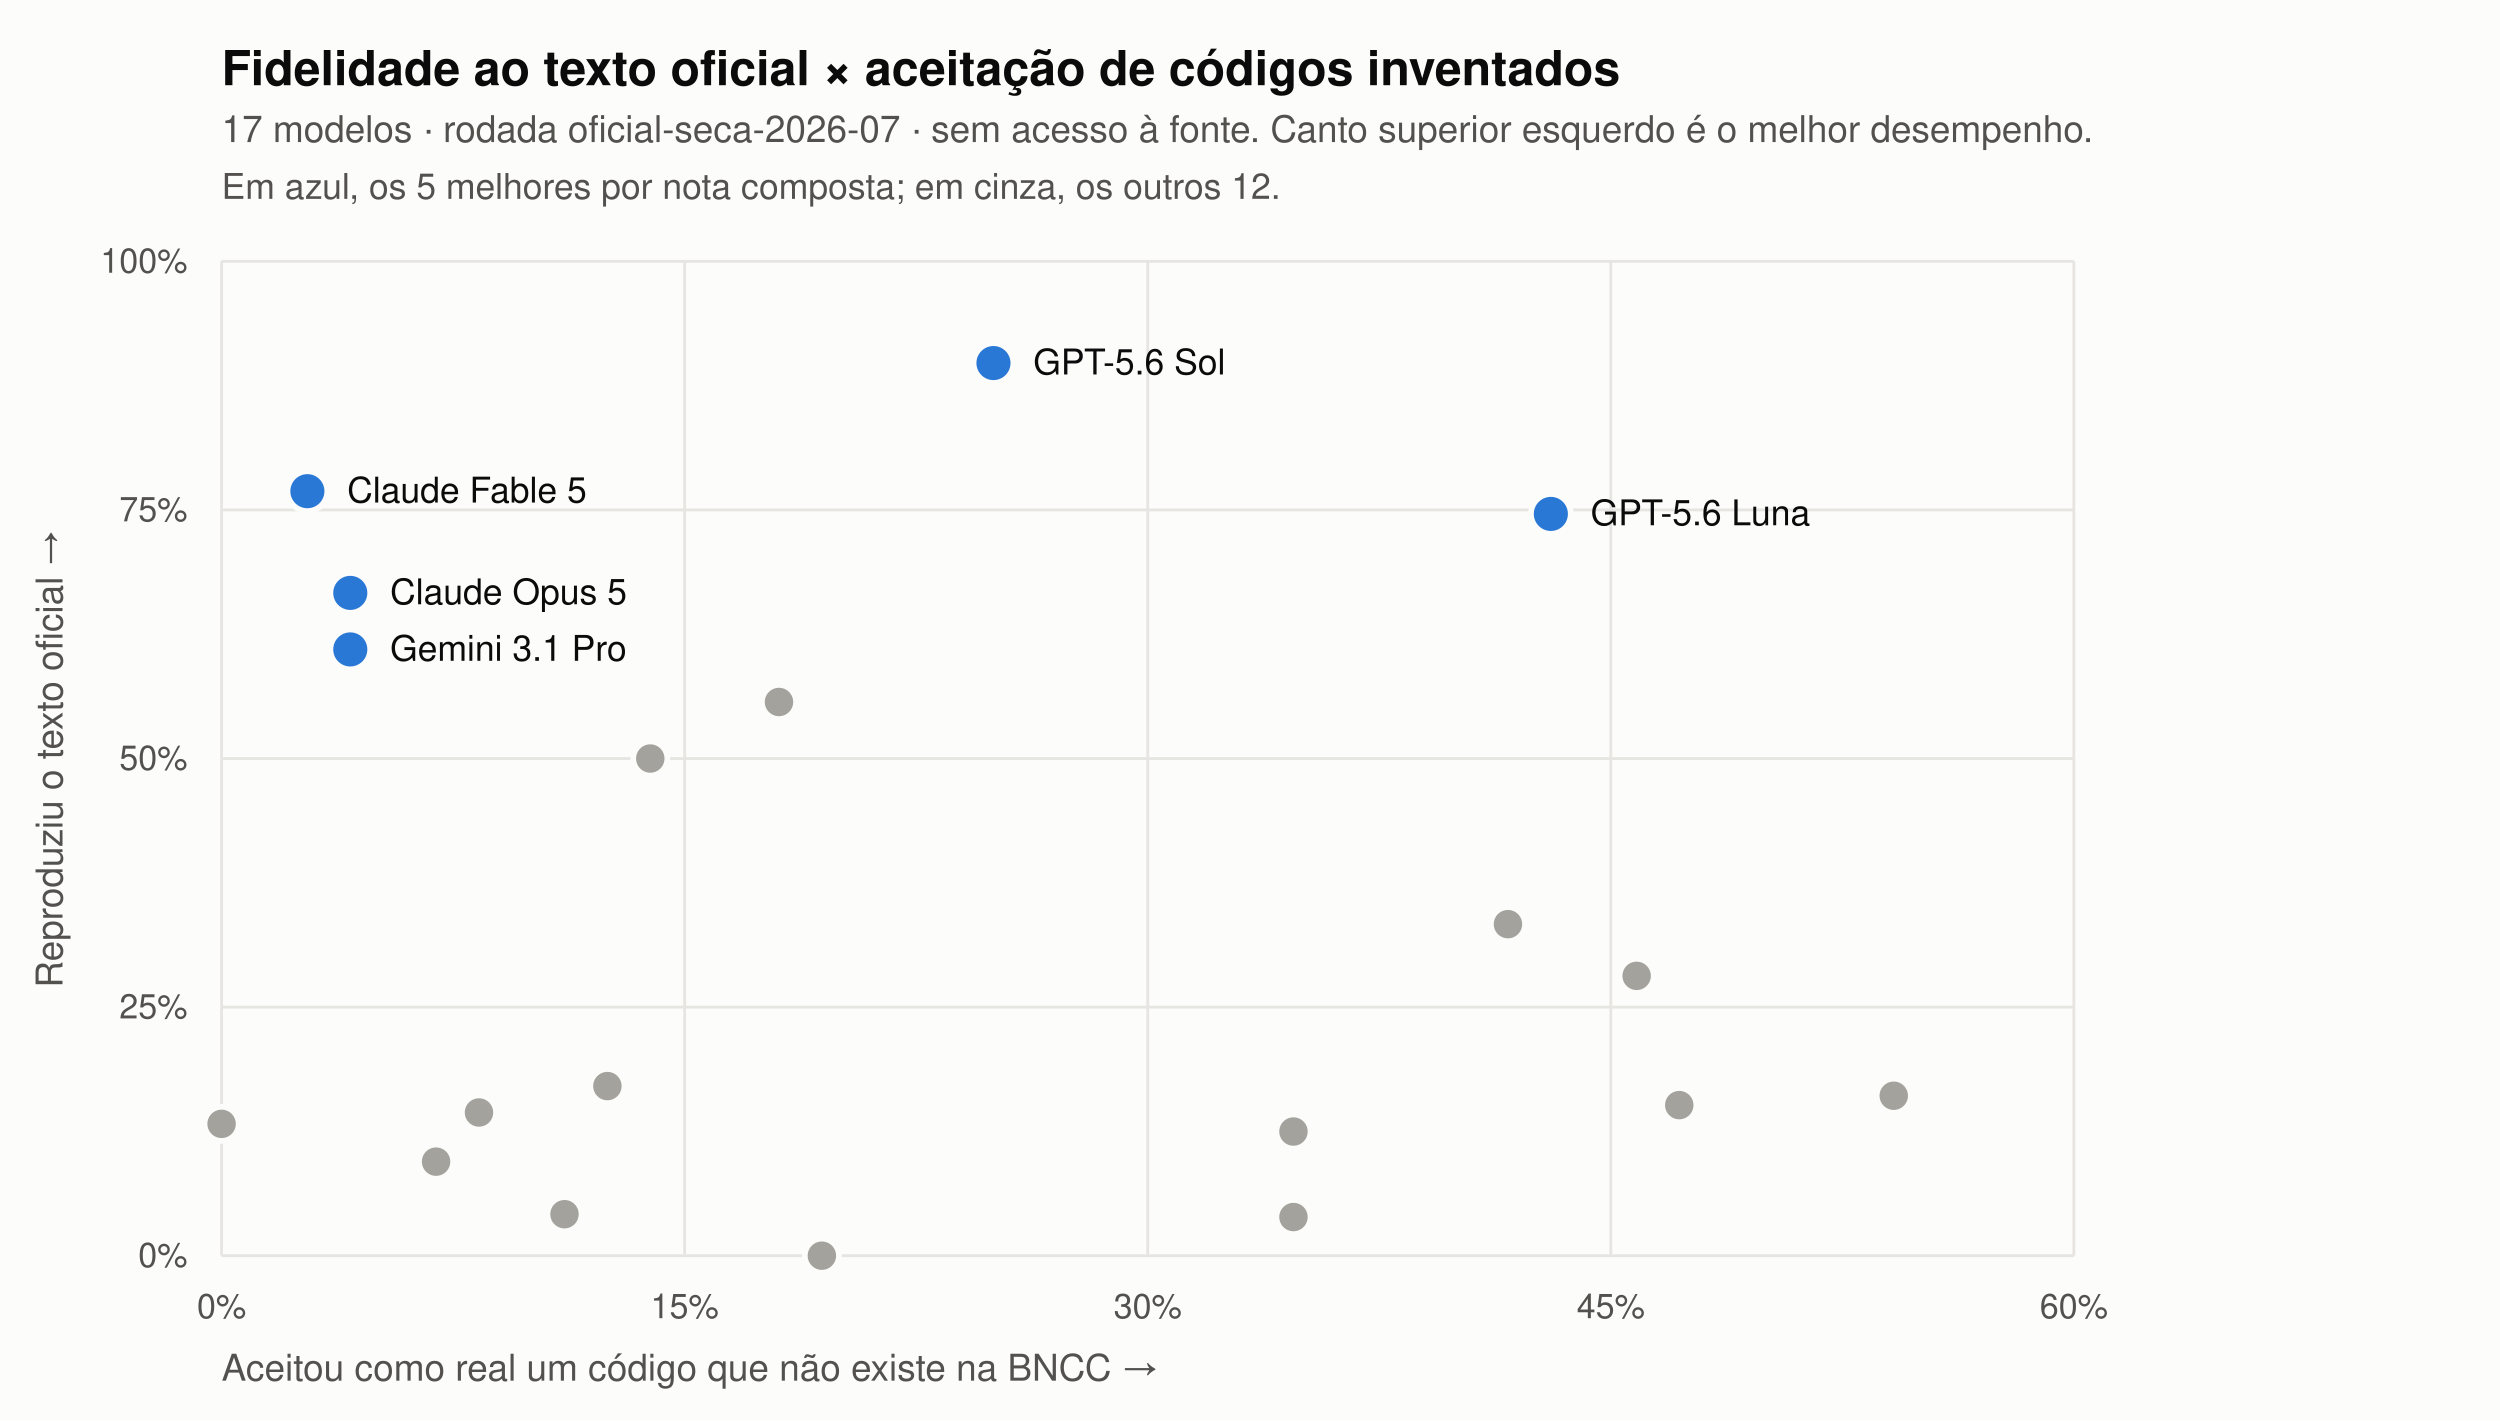
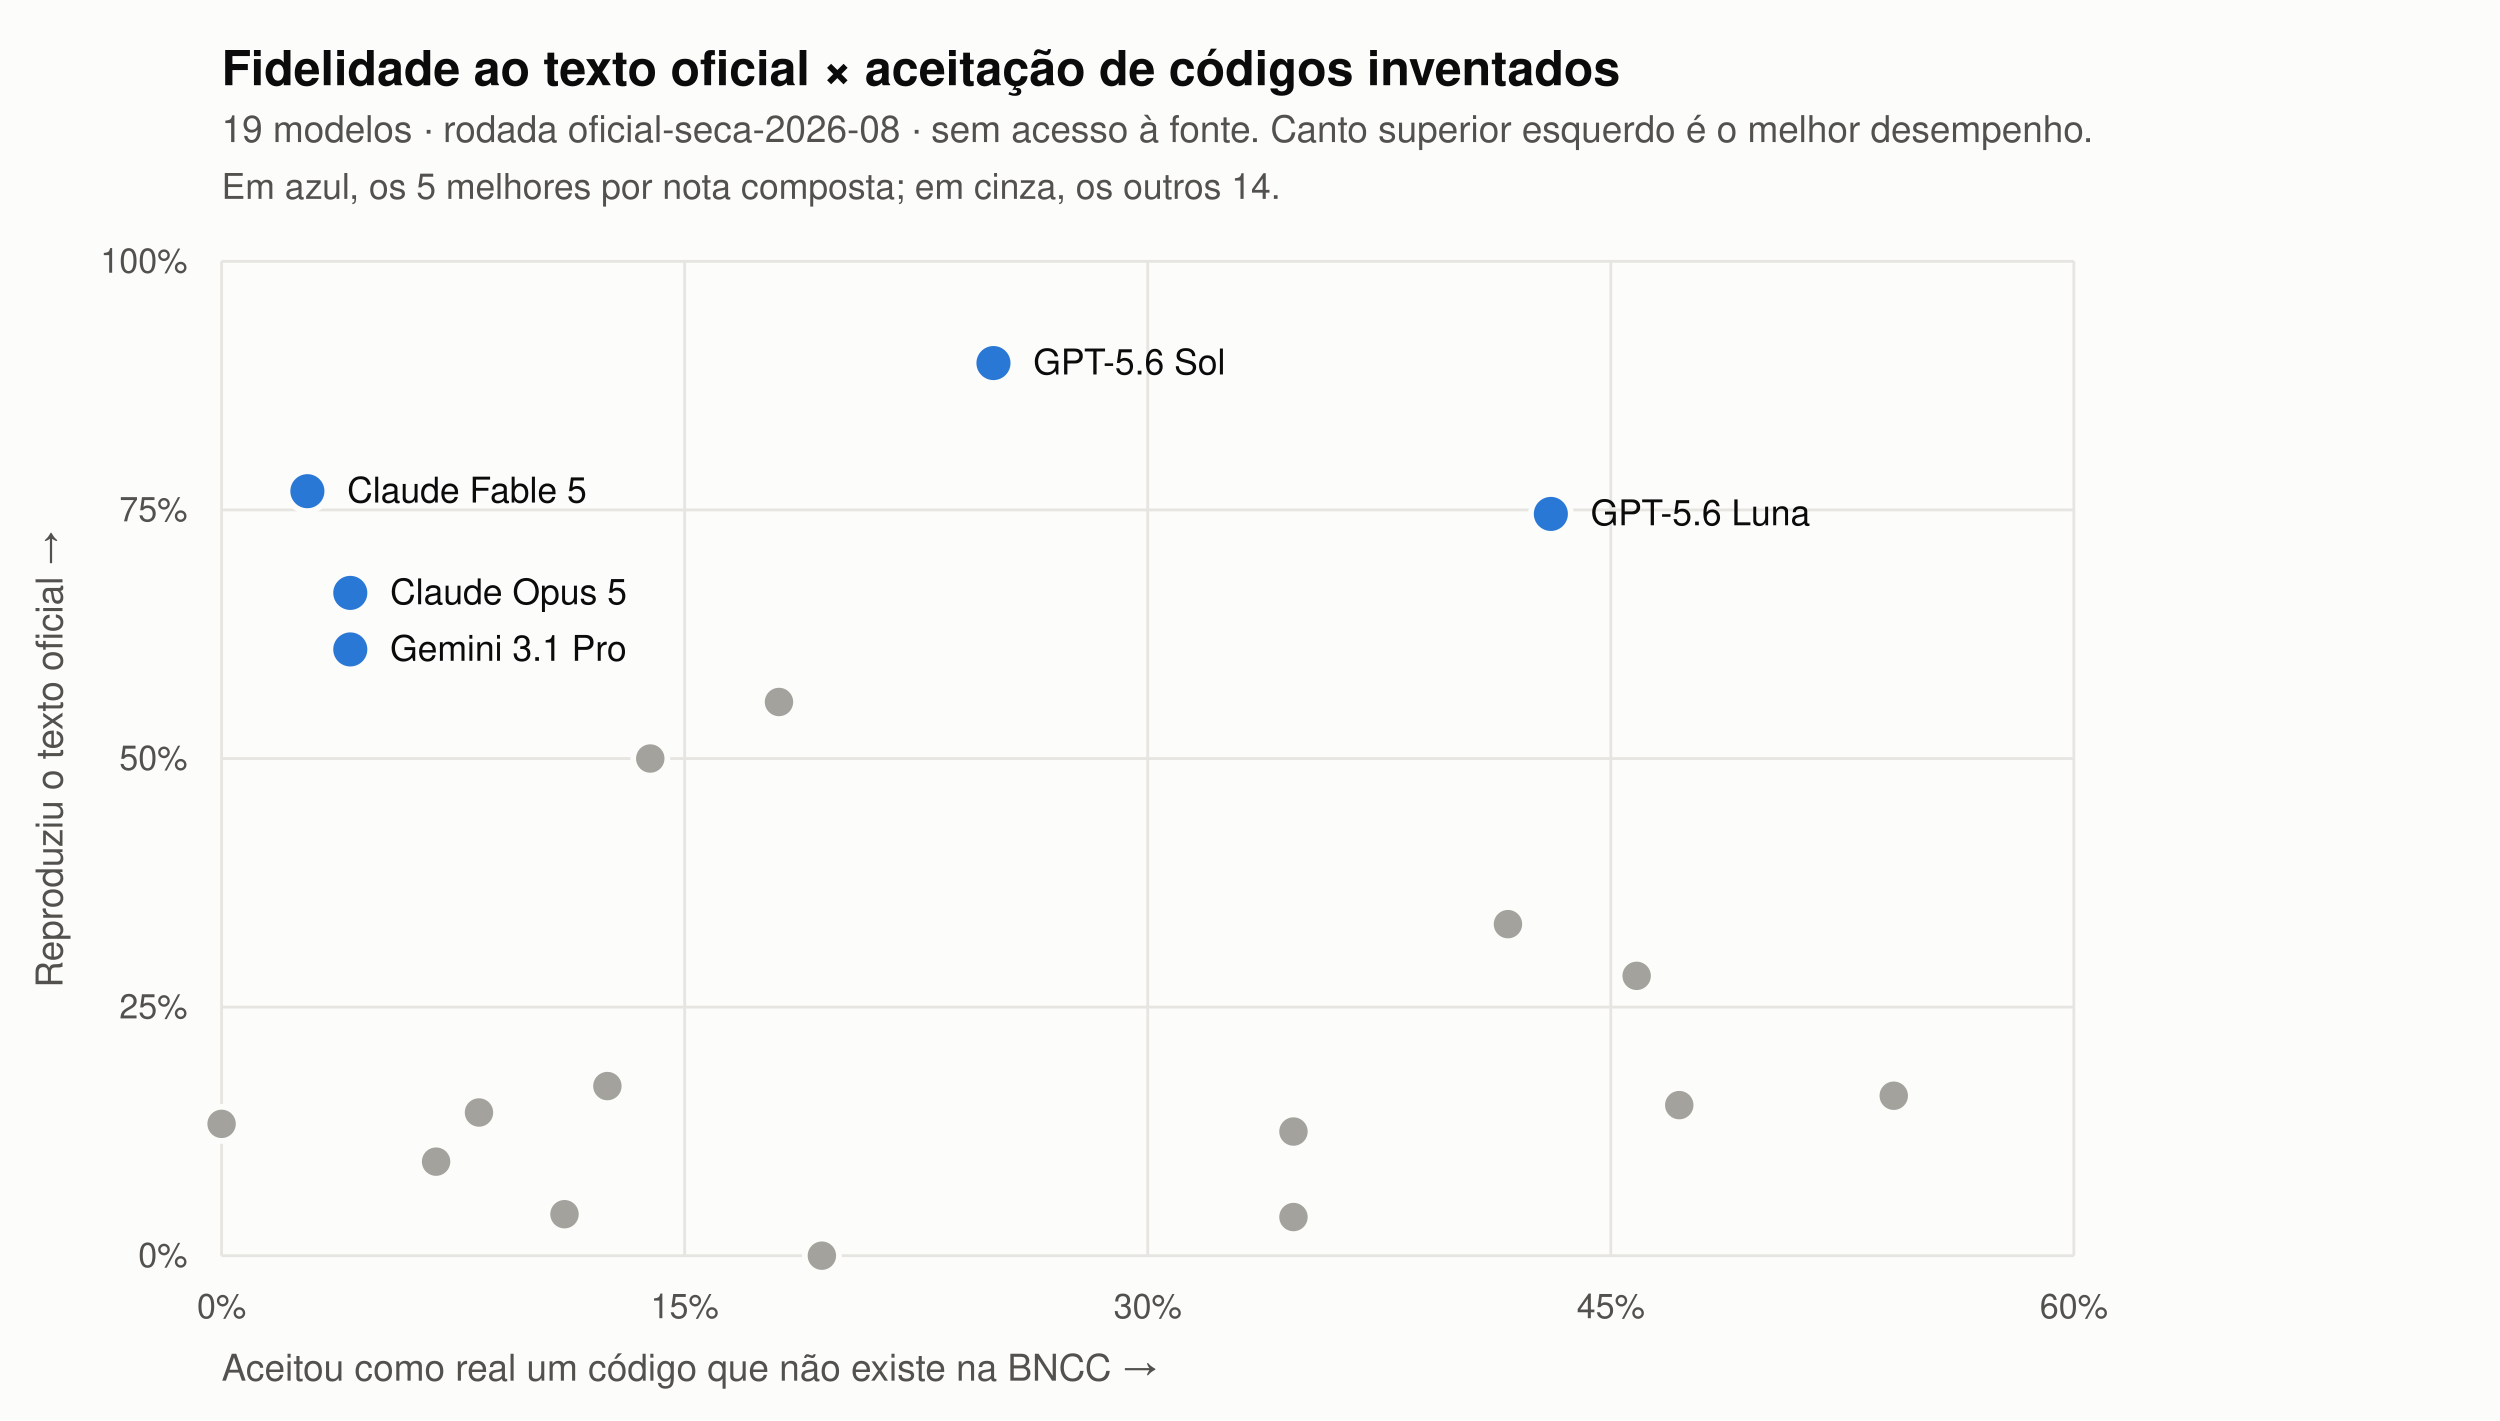
<svg xmlns="http://www.w3.org/2000/svg" viewBox="0 0 880 500" width="880" height="500" font-family="-apple-system, BlinkMacSystemFont, 'Segoe UI', Helvetica, Arial, sans-serif">
  <rect width="880" height="500" fill="#fcfcfb" />
  <text x="78" y="30" fill="#0b0b0b" font-size="17" font-weight="600">Fidelidade ao texto oficial × aceitação de códigos inventados</text>
-   <text x="78" y="50" fill="#52514e" font-size="13">17 modelos · rodada oficial-seca-2026-07 · sem acesso à fonte. Canto superior esquerdo é o melhor desempenho.</text>
-   <text x="78" y="70" fill="#52514e" font-size="12.5">Em azul, os 5 melhores por nota composta; em cinza, os outros 12.</text>
+   <text x="78" y="50" fill="#52514e" font-size="13">19 modelos · rodada oficial-seca-2026-08 · sem acesso à fonte. Canto superior esquerdo é o melhor desempenho.</text>
+   <text x="78" y="70" fill="#52514e" font-size="12.5">Em azul, os 5 melhores por nota composta; em cinza, os outros 14.</text>
  <line x1="78" y1="442" x2="730" y2="442" stroke="#e6e5e1" stroke-width="1" />
  <text x="66" y="446" fill="#52514e" font-size="12" text-anchor="end">0%</text>
  <line x1="78" y1="354.5" x2="730" y2="354.5" stroke="#e6e5e1" stroke-width="1" />
  <text x="66" y="358.5" fill="#52514e" font-size="12" text-anchor="end">25%</text>
  <line x1="78" y1="267" x2="730" y2="267" stroke="#e6e5e1" stroke-width="1" />
  <text x="66" y="271" fill="#52514e" font-size="12" text-anchor="end">50%</text>
  <line x1="78" y1="179.5" x2="730" y2="179.5" stroke="#e6e5e1" stroke-width="1" />
  <text x="66" y="183.5" fill="#52514e" font-size="12" text-anchor="end">75%</text>
  <line x1="78" y1="92" x2="730" y2="92" stroke="#e6e5e1" stroke-width="1" />
  <text x="66" y="96" fill="#52514e" font-size="12" text-anchor="end">100%</text>
  <line x1="78" y1="92" x2="78" y2="442" stroke="#e6e5e1" stroke-width="1" />
  <text x="78" y="464" fill="#52514e" font-size="12" text-anchor="middle">0%</text>
  <line x1="241" y1="92" x2="241" y2="442" stroke="#e6e5e1" stroke-width="1" />
  <text x="241" y="464" fill="#52514e" font-size="12" text-anchor="middle">15%</text>
  <line x1="404" y1="92" x2="404" y2="442" stroke="#e6e5e1" stroke-width="1" />
  <text x="404" y="464" fill="#52514e" font-size="12" text-anchor="middle">30%</text>
  <line x1="567" y1="92" x2="567" y2="442" stroke="#e6e5e1" stroke-width="1" />
  <text x="567" y="464" fill="#52514e" font-size="12" text-anchor="middle">45%</text>
  <line x1="730" y1="92" x2="730" y2="442" stroke="#e6e5e1" stroke-width="1" />
  <text x="730" y="464" fill="#52514e" font-size="12" text-anchor="middle">60%</text>
  <text x="78" y="486" fill="#52514e" font-size="13">Aceitou como real um código que não existe na BNCC  →</text>
  <text transform="translate(22 267) rotate(-90)" fill="#52514e" font-size="13" text-anchor="middle">Reproduziu o texto oficial  →</text>
  <circle cx="228.9" cy="267.0" r="6" fill="#a3a29c" stroke="#fcfcfb" stroke-width="2" />
  <circle cx="274.2" cy="247.1" r="6" fill="#a3a29c" stroke="#fcfcfb" stroke-width="2" />
  <circle cx="530.8" cy="325.3" r="6" fill="#a3a29c" stroke="#fcfcfb" stroke-width="2" />
  <circle cx="576.1" cy="343.5" r="6" fill="#a3a29c" stroke="#fcfcfb" stroke-width="2" />
  <circle cx="213.8" cy="382.3" r="6" fill="#a3a29c" stroke="#fcfcfb" stroke-width="2" />
  <circle cx="455.3" cy="398.3" r="6" fill="#a3a29c" stroke="#fcfcfb" stroke-width="2" />
  <circle cx="666.6" cy="385.7" r="6" fill="#a3a29c" stroke="#fcfcfb" stroke-width="2" />
  <circle cx="591.1" cy="389.0" r="6" fill="#a3a29c" stroke="#fcfcfb" stroke-width="2" />
  <circle cx="455.3" cy="428.4" r="6" fill="#a3a29c" stroke="#fcfcfb" stroke-width="2" />
  <circle cx="168.6" cy="391.6" r="6" fill="#a3a29c" stroke="#fcfcfb" stroke-width="2" />
  <circle cx="153.5" cy="408.9" r="6" fill="#a3a29c" stroke="#fcfcfb" stroke-width="2" />
  <circle cx="198.7" cy="427.4" r="6" fill="#a3a29c" stroke="#fcfcfb" stroke-width="2" />
  <circle cx="78.0" cy="395.6" r="6" fill="#a3a29c" stroke="#fcfcfb" stroke-width="2" />
  <circle cx="289.3" cy="442.0" r="6" fill="#a3a29c" stroke="#fcfcfb" stroke-width="2" />
  <circle cx="349.7" cy="127.8" r="7" fill="#2a78d6" stroke="#fcfcfb" stroke-width="2" />
  <circle cx="108.2" cy="172.9" r="7" fill="#2a78d6" stroke="#fcfcfb" stroke-width="2" />
  <circle cx="123.3" cy="228.6" r="7" fill="#2a78d6" stroke="#fcfcfb" stroke-width="2" />
  <circle cx="123.3" cy="208.7" r="7" fill="#2a78d6" stroke="#fcfcfb" stroke-width="2" />
  <circle cx="545.9" cy="180.9" r="7" fill="#2a78d6" stroke="#fcfcfb" stroke-width="2" />
  <text x="363.7" y="131.8" fill="#0b0b0b" font-size="12.5" text-anchor="start">GPT-5.6 Sol</text>
  <text x="122.2" y="176.9" fill="#0b0b0b" font-size="12.5" text-anchor="start">Claude Fable 5</text>
  <text x="137.3" y="232.6" fill="#0b0b0b" font-size="12.5" text-anchor="start">Gemini 3.1 Pro</text>
  <text x="137.3" y="212.7" fill="#0b0b0b" font-size="12.5" text-anchor="start">Claude Opus 5</text>
  <text x="559.9" y="184.9" fill="#0b0b0b" font-size="12.5" text-anchor="start">GPT-5.6 Luna</text>
</svg>
